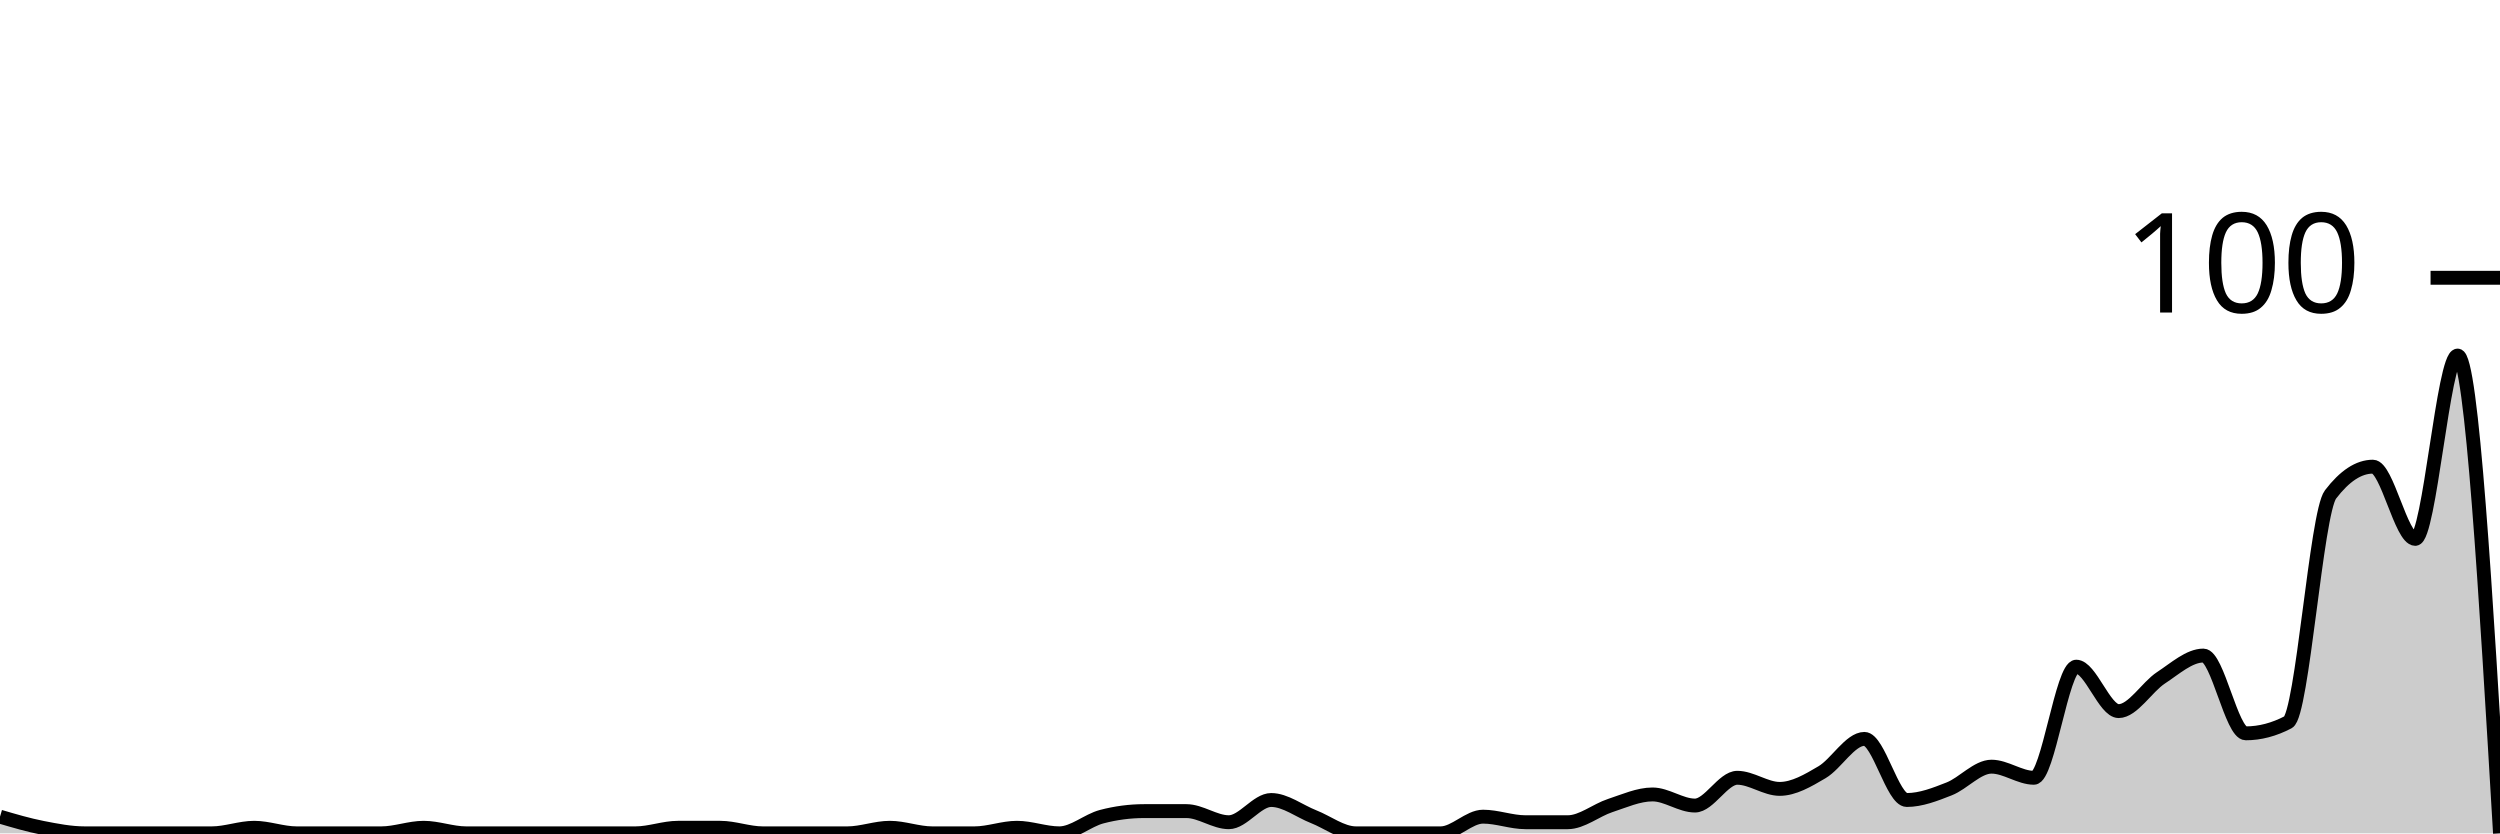
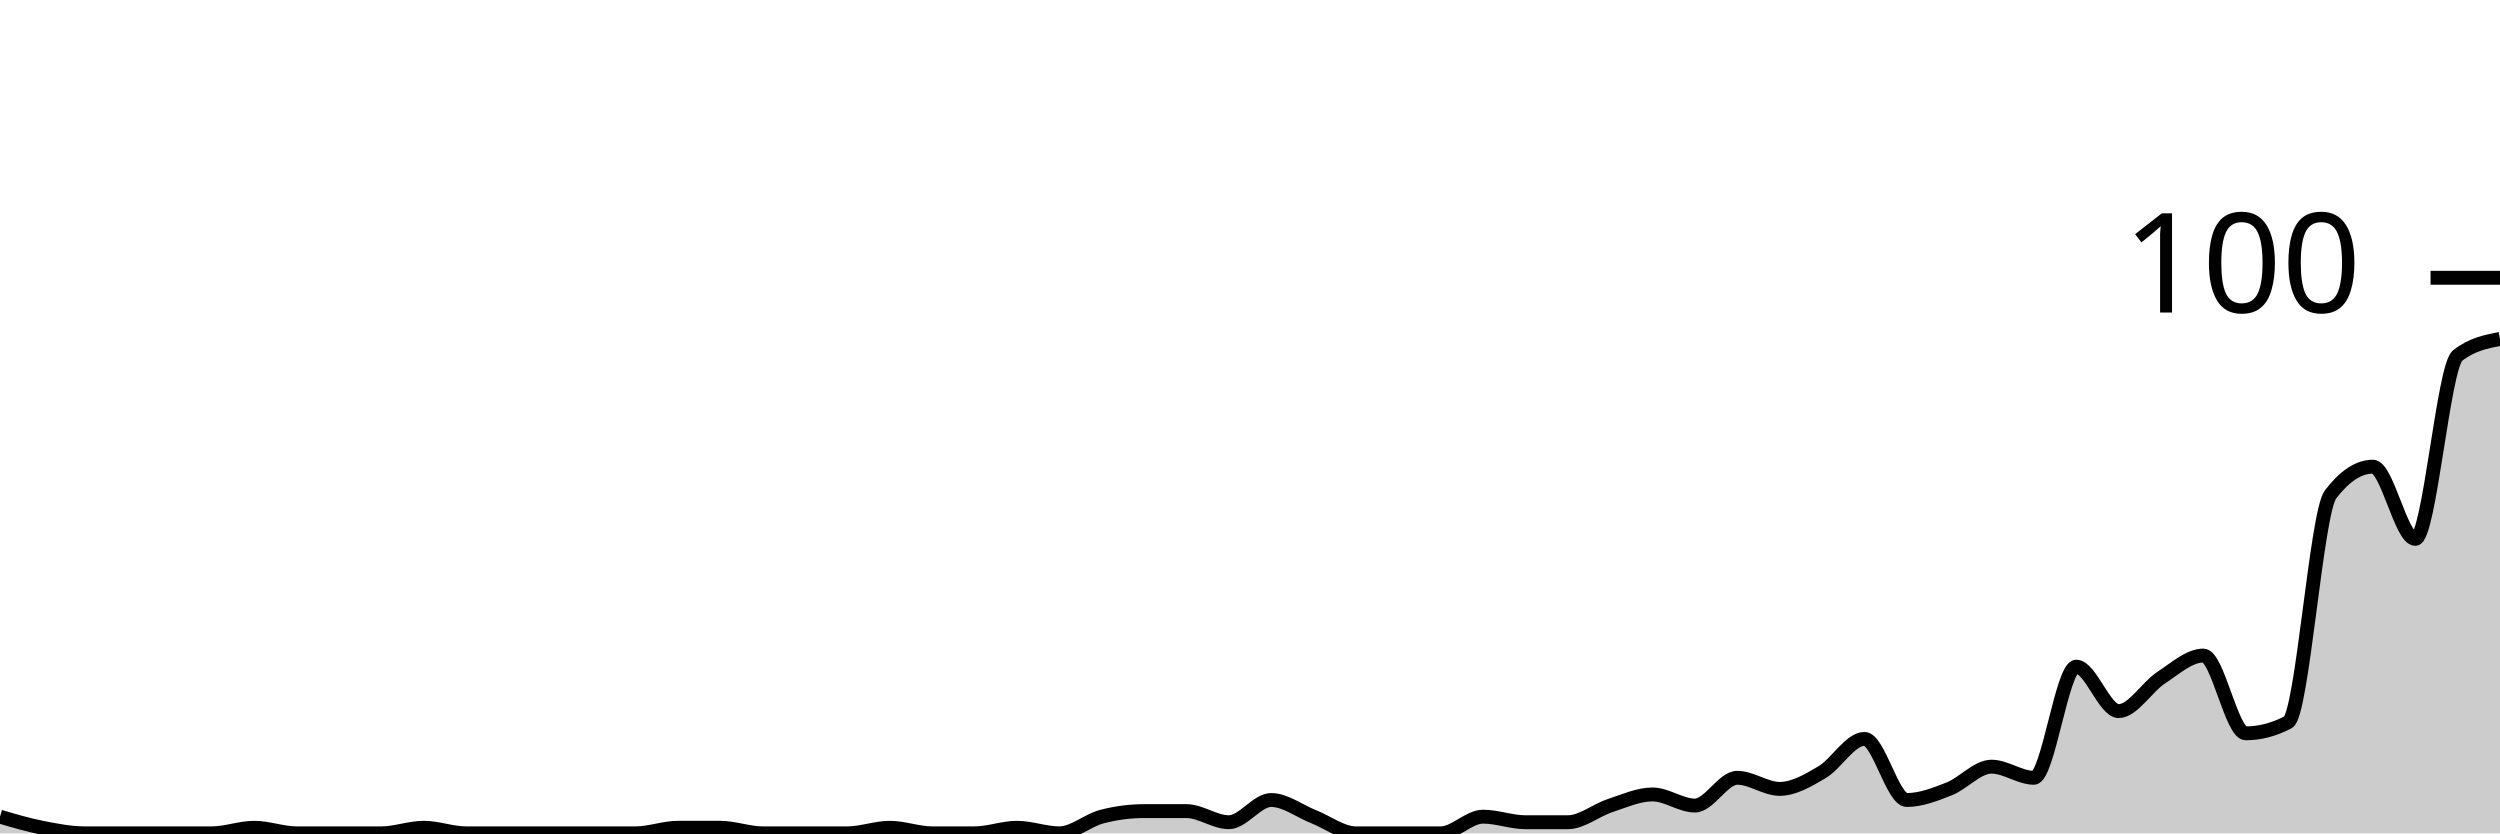
<svg xmlns="http://www.w3.org/2000/svg" viewBox="0 0 180 60">
  <g transform="translate(0,20)">
-     <path class="area" fill="rgba(0, 0, 0, 0.2)" d="M0,38.8C1.017,39.1,2.034,39.4,3.051,39.6C4.068,39.8,5.085,40,6.102,40C7.119,40,8.136,40,9.153,40C10.169,40,11.186,40,12.203,40C13.22,40,14.237,40,15.254,40C16.271,40,17.288,39.6,18.305,39.6C19.322,39.6,20.339,40,21.356,40C22.373,40,23.39,40,24.407,40C25.424,40,26.441,40,27.458,40C28.475,40,29.492,39.6,30.508,39.6C31.525,39.6,32.542,40,33.559,40C34.576,40,35.593,40,36.61,40C37.627,40,38.644,40,39.661,40C40.678,40,41.695,40,42.712,40C43.729,40,44.746,40,45.763,40C46.78,40,47.797,39.6,48.814,39.6C49.831,39.6,50.847,39.6,51.864,39.6C52.881,39.6,53.898,40,54.915,40C55.932,40,56.949,40,57.966,40C58.983,40,60,40,61.017,40C62.034,40,63.051,39.6,64.068,39.6C65.085,39.6,66.102,40,67.119,40C68.136,40,69.153,40,70.169,40C71.186,40,72.203,39.6,73.22,39.6C74.237,39.6,75.254,40,76.271,40C77.288,40,78.305,39.067,79.322,38.8C80.339,38.533,81.356,38.4,82.373,38.4C83.39,38.4,84.407,38.4,85.424,38.4C86.441,38.4,87.458,39.2,88.475,39.2C89.492,39.2,90.508,37.6,91.525,37.6C92.542,37.6,93.559,38.4,94.576,38.8C95.593,39.2,96.61,40,97.627,40C98.644,40,99.661,40,100.678,40C101.695,40,102.712,40,103.729,40C104.746,40,105.763,38.8,106.78,38.8C107.797,38.8,108.814,39.2,109.831,39.2C110.847,39.2,111.864,39.2,112.881,39.2C113.898,39.2,114.915,38.333,115.932,38C116.949,37.667,117.966,37.2,118.983,37.2C120,37.2,121.017,38,122.034,38C123.051,38,124.068,36,125.085,36C126.102,36,127.119,36.8,128.136,36.8C129.153,36.8,130.169,36.2,131.186,35.6C132.203,35,133.22,33.2,134.237,33.2C135.254,33.2,136.271,37.6,137.288,37.6C138.305,37.6,139.322,37.2,140.339,36.8C141.356,36.4,142.373,35.2,143.39,35.2C144.407,35.2,145.424,36,146.441,36C147.458,36,148.475,28,149.492,28C150.508,28,151.525,31.2,152.542,31.2C153.559,31.2,154.576,29.467,155.593,28.8C156.61,28.133,157.627,27.2,158.644,27.2C159.661,27.2,160.678,32.8,161.695,32.8C162.712,32.8,163.729,32.533,164.746,32C165.763,31.467,166.78,16.933,167.797,15.6C168.814,14.267,169.831,13.6,170.847,13.6C171.864,13.6,172.881,18.8,173.898,18.8C174.915,18.8,175.932,5.6,176.949,5.6C177.966,5.6,178.983,22.8,180,40L180,40C178.983,40,177.966,40,176.949,40C175.932,40,174.915,40,173.898,40C172.881,40,171.864,40,170.847,40C169.831,40,168.814,40,167.797,40C166.78,40,165.763,40,164.746,40C163.729,40,162.712,40,161.695,40C160.678,40,159.661,40,158.644,40C157.627,40,156.61,40,155.593,40C154.576,40,153.559,40,152.542,40C151.525,40,150.508,40,149.492,40C148.475,40,147.458,40,146.441,40C145.424,40,144.407,40,143.39,40C142.373,40,141.356,40,140.339,40C139.322,40,138.305,40,137.288,40C136.271,40,135.254,40,134.237,40C133.22,40,132.203,40,131.186,40C130.169,40,129.153,40,128.136,40C127.119,40,126.102,40,125.085,40C124.068,40,123.051,40,122.034,40C121.017,40,120,40,118.983,40C117.966,40,116.949,40,115.932,40C114.915,40,113.898,40,112.881,40C111.864,40,110.847,40,109.831,40C108.814,40,107.797,40,106.78,40C105.763,40,104.746,40,103.729,40C102.712,40,101.695,40,100.678,40C99.661,40,98.644,40,97.627,40C96.61,40,95.593,40,94.576,40C93.559,40,92.542,40,91.525,40C90.508,40,89.492,40,88.475,40C87.458,40,86.441,40,85.424,40C84.407,40,83.39,40,82.373,40C81.356,40,80.339,40,79.322,40C78.305,40,77.288,40,76.271,40C75.254,40,74.237,40,73.22,40C72.203,40,71.186,40,70.169,40C69.153,40,68.136,40,67.119,40C66.102,40,65.085,40,64.068,40C63.051,40,62.034,40,61.017,40C60,40,58.983,40,57.966,40C56.949,40,55.932,40,54.915,40C53.898,40,52.881,40,51.864,40C50.847,40,49.831,40,48.814,40C47.797,40,46.78,40,45.763,40C44.746,40,43.729,40,42.712,40C41.695,40,40.678,40,39.661,40C38.644,40,37.627,40,36.61,40C35.593,40,34.576,40,33.559,40C32.542,40,31.525,40,30.508,40C29.492,40,28.475,40,27.458,40C26.441,40,25.424,40,24.407,40C23.39,40,22.373,40,21.356,40C20.339,40,19.322,40,18.305,40C17.288,40,16.271,40,15.254,40C14.237,40,13.22,40,12.203,40C11.186,40,10.169,40,9.153,40C8.136,40,7.119,40,6.102,40C5.085,40,4.068,40,3.051,40C2.034,40,1.017,40,0,40Z" />
-     <path class="line" stroke="black" fill="none" d="M0,38.8C1.017,39.1,2.034,39.4,3.051,39.6C4.068,39.8,5.085,40,6.102,40C7.119,40,8.136,40,9.153,40C10.169,40,11.186,40,12.203,40C13.22,40,14.237,40,15.254,40C16.271,40,17.288,39.6,18.305,39.6C19.322,39.6,20.339,40,21.356,40C22.373,40,23.39,40,24.407,40C25.424,40,26.441,40,27.458,40C28.475,40,29.492,39.6,30.508,39.6C31.525,39.6,32.542,40,33.559,40C34.576,40,35.593,40,36.61,40C37.627,40,38.644,40,39.661,40C40.678,40,41.695,40,42.712,40C43.729,40,44.746,40,45.763,40C46.78,40,47.797,39.6,48.814,39.6C49.831,39.6,50.847,39.6,51.864,39.6C52.881,39.6,53.898,40,54.915,40C55.932,40,56.949,40,57.966,40C58.983,40,60,40,61.017,40C62.034,40,63.051,39.6,64.068,39.6C65.085,39.6,66.102,40,67.119,40C68.136,40,69.153,40,70.169,40C71.186,40,72.203,39.6,73.22,39.6C74.237,39.6,75.254,40,76.271,40C77.288,40,78.305,39.067,79.322,38.8C80.339,38.533,81.356,38.4,82.373,38.4C83.39,38.4,84.407,38.4,85.424,38.4C86.441,38.4,87.458,39.2,88.475,39.2C89.492,39.2,90.508,37.6,91.525,37.6C92.542,37.6,93.559,38.4,94.576,38.8C95.593,39.2,96.61,40,97.627,40C98.644,40,99.661,40,100.678,40C101.695,40,102.712,40,103.729,40C104.746,40,105.763,38.8,106.78,38.8C107.797,38.8,108.814,39.2,109.831,39.2C110.847,39.2,111.864,39.2,112.881,39.2C113.898,39.2,114.915,38.333,115.932,38C116.949,37.667,117.966,37.2,118.983,37.2C120,37.2,121.017,38,122.034,38C123.051,38,124.068,36,125.085,36C126.102,36,127.119,36.8,128.136,36.8C129.153,36.8,130.169,36.2,131.186,35.6C132.203,35,133.22,33.2,134.237,33.2C135.254,33.2,136.271,37.6,137.288,37.6C138.305,37.6,139.322,37.2,140.339,36.8C141.356,36.4,142.373,35.2,143.39,35.2C144.407,35.2,145.424,36,146.441,36C147.458,36,148.475,28,149.492,28C150.508,28,151.525,31.2,152.542,31.2C153.559,31.2,154.576,29.467,155.593,28.8C156.61,28.133,157.627,27.2,158.644,27.2C159.661,27.2,160.678,32.8,161.695,32.8C162.712,32.8,163.729,32.533,164.746,32C165.763,31.467,166.78,16.933,167.797,15.6C168.814,14.267,169.831,13.6,170.847,13.6C171.864,13.6,172.881,18.8,173.898,18.8C174.915,18.8,175.932,5.6,176.949,5.6C177.966,5.6,178.983,22.8,180,40" />
+     <path class="area" fill="rgba(0, 0, 0, 0.2)" d="M0,38.8C1.017,39.1,2.034,39.4,3.051,39.6C4.068,39.8,5.085,40,6.102,40C7.119,40,8.136,40,9.153,40C10.169,40,11.186,40,12.203,40C13.22,40,14.237,40,15.254,40C16.271,40,17.288,39.6,18.305,39.6C19.322,39.6,20.339,40,21.356,40C22.373,40,23.39,40,24.407,40C25.424,40,26.441,40,27.458,40C28.475,40,29.492,39.6,30.508,39.6C31.525,39.6,32.542,40,33.559,40C34.576,40,35.593,40,36.61,40C37.627,40,38.644,40,39.661,40C40.678,40,41.695,40,42.712,40C43.729,40,44.746,40,45.763,40C46.78,40,47.797,39.6,48.814,39.6C49.831,39.6,50.847,39.6,51.864,39.6C52.881,39.6,53.898,40,54.915,40C55.932,40,56.949,40,57.966,40C58.983,40,60,40,61.017,40C62.034,40,63.051,39.6,64.068,39.6C65.085,39.6,66.102,40,67.119,40C68.136,40,69.153,40,70.169,40C71.186,40,72.203,39.6,73.22,39.6C74.237,39.6,75.254,40,76.271,40C77.288,40,78.305,39.067,79.322,38.8C80.339,38.533,81.356,38.4,82.373,38.4C83.39,38.4,84.407,38.4,85.424,38.4C86.441,38.4,87.458,39.2,88.475,39.2C89.492,39.2,90.508,37.6,91.525,37.6C92.542,37.6,93.559,38.4,94.576,38.8C95.593,39.2,96.61,40,97.627,40C98.644,40,99.661,40,100.678,40C101.695,40,102.712,40,103.729,40C104.746,40,105.763,38.8,106.78,38.8C107.797,38.8,108.814,39.2,109.831,39.2C110.847,39.2,111.864,39.2,112.881,39.2C113.898,39.2,114.915,38.333,115.932,38C116.949,37.667,117.966,37.2,118.983,37.2C120,37.2,121.017,38,122.034,38C123.051,38,124.068,36,125.085,36C126.102,36,127.119,36.8,128.136,36.8C129.153,36.8,130.169,36.2,131.186,35.6C132.203,35,133.22,33.2,134.237,33.2C135.254,33.2,136.271,37.6,137.288,37.6C138.305,37.6,139.322,37.2,140.339,36.8C141.356,36.4,142.373,35.2,143.39,35.2C144.407,35.2,145.424,36,146.441,36C147.458,36,148.475,28,149.492,28C150.508,28,151.525,31.2,152.542,31.2C153.559,31.2,154.576,29.467,155.593,28.8C156.61,28.133,157.627,27.2,158.644,27.2C159.661,27.2,160.678,32.8,161.695,32.8C162.712,32.8,163.729,32.533,164.746,32C165.763,31.467,166.78,16.933,167.797,15.6C168.814,14.267,169.831,13.6,170.847,13.6C171.864,13.6,172.881,18.8,173.898,18.8C174.915,18.8,175.932,6.4,176.949,5.6C177.966,4.8,178.983,4.6,180,4.4L180,40C178.983,40,177.966,40,176.949,40C175.932,40,174.915,40,173.898,40C172.881,40,171.864,40,170.847,40C169.831,40,168.814,40,167.797,40C166.78,40,165.763,40,164.746,40C163.729,40,162.712,40,161.695,40C160.678,40,159.661,40,158.644,40C157.627,40,156.61,40,155.593,40C154.576,40,153.559,40,152.542,40C151.525,40,150.508,40,149.492,40C148.475,40,147.458,40,146.441,40C145.424,40,144.407,40,143.39,40C142.373,40,141.356,40,140.339,40C139.322,40,138.305,40,137.288,40C136.271,40,135.254,40,134.237,40C133.22,40,132.203,40,131.186,40C130.169,40,129.153,40,128.136,40C127.119,40,126.102,40,125.085,40C124.068,40,123.051,40,122.034,40C121.017,40,120,40,118.983,40C117.966,40,116.949,40,115.932,40C114.915,40,113.898,40,112.881,40C111.864,40,110.847,40,109.831,40C108.814,40,107.797,40,106.78,40C105.763,40,104.746,40,103.729,40C102.712,40,101.695,40,100.678,40C99.661,40,98.644,40,97.627,40C96.61,40,95.593,40,94.576,40C93.559,40,92.542,40,91.525,40C90.508,40,89.492,40,88.475,40C87.458,40,86.441,40,85.424,40C84.407,40,83.39,40,82.373,40C81.356,40,80.339,40,79.322,40C78.305,40,77.288,40,76.271,40C75.254,40,74.237,40,73.22,40C72.203,40,71.186,40,70.169,40C69.153,40,68.136,40,67.119,40C66.102,40,65.085,40,64.068,40C63.051,40,62.034,40,61.017,40C60,40,58.983,40,57.966,40C56.949,40,55.932,40,54.915,40C53.898,40,52.881,40,51.864,40C50.847,40,49.831,40,48.814,40C47.797,40,46.78,40,45.763,40C44.746,40,43.729,40,42.712,40C41.695,40,40.678,40,39.661,40C38.644,40,37.627,40,36.61,40C35.593,40,34.576,40,33.559,40C32.542,40,31.525,40,30.508,40C29.492,40,28.475,40,27.458,40C26.441,40,25.424,40,24.407,40C23.39,40,22.373,40,21.356,40C20.339,40,19.322,40,18.305,40C17.288,40,16.271,40,15.254,40C14.237,40,13.22,40,12.203,40C11.186,40,10.169,40,9.153,40C8.136,40,7.119,40,6.102,40C5.085,40,4.068,40,3.051,40C2.034,40,1.017,40,0,40Z" />
+     <path class="line" stroke="black" fill="none" d="M0,38.8C1.017,39.1,2.034,39.4,3.051,39.6C4.068,39.8,5.085,40,6.102,40C7.119,40,8.136,40,9.153,40C10.169,40,11.186,40,12.203,40C13.22,40,14.237,40,15.254,40C16.271,40,17.288,39.6,18.305,39.6C19.322,39.6,20.339,40,21.356,40C22.373,40,23.39,40,24.407,40C25.424,40,26.441,40,27.458,40C28.475,40,29.492,39.6,30.508,39.6C31.525,39.6,32.542,40,33.559,40C34.576,40,35.593,40,36.61,40C37.627,40,38.644,40,39.661,40C40.678,40,41.695,40,42.712,40C43.729,40,44.746,40,45.763,40C46.78,40,47.797,39.6,48.814,39.6C49.831,39.6,50.847,39.6,51.864,39.6C52.881,39.6,53.898,40,54.915,40C55.932,40,56.949,40,57.966,40C58.983,40,60,40,61.017,40C62.034,40,63.051,39.6,64.068,39.6C65.085,39.6,66.102,40,67.119,40C68.136,40,69.153,40,70.169,40C71.186,40,72.203,39.6,73.22,39.6C74.237,39.6,75.254,40,76.271,40C77.288,40,78.305,39.067,79.322,38.8C80.339,38.533,81.356,38.4,82.373,38.4C83.39,38.4,84.407,38.4,85.424,38.4C86.441,38.4,87.458,39.2,88.475,39.2C89.492,39.2,90.508,37.6,91.525,37.6C92.542,37.6,93.559,38.4,94.576,38.8C95.593,39.2,96.61,40,97.627,40C98.644,40,99.661,40,100.678,40C101.695,40,102.712,40,103.729,40C104.746,40,105.763,38.8,106.78,38.8C107.797,38.8,108.814,39.2,109.831,39.2C110.847,39.2,111.864,39.2,112.881,39.2C113.898,39.2,114.915,38.333,115.932,38C116.949,37.667,117.966,37.2,118.983,37.2C120,37.2,121.017,38,122.034,38C123.051,38,124.068,36,125.085,36C126.102,36,127.119,36.8,128.136,36.8C129.153,36.8,130.169,36.2,131.186,35.6C132.203,35,133.22,33.2,134.237,33.2C135.254,33.2,136.271,37.6,137.288,37.6C138.305,37.6,139.322,37.2,140.339,36.8C141.356,36.4,142.373,35.2,143.39,35.2C144.407,35.2,145.424,36,146.441,36C147.458,36,148.475,28,149.492,28C150.508,28,151.525,31.2,152.542,31.2C153.559,31.2,154.576,29.467,155.593,28.8C156.61,28.133,157.627,27.2,158.644,27.2C159.661,27.2,160.678,32.8,161.695,32.8C162.712,32.8,163.729,32.533,164.746,32C165.763,31.467,166.78,16.933,167.797,15.6C168.814,14.267,169.831,13.6,170.847,13.6C171.864,13.6,172.881,18.8,173.898,18.8C174.915,18.8,175.932,6.4,176.949,5.6C177.966,4.8,178.983,4.6,180,4.4" />
    <path class="axis-ceiling" stroke-width="1" stroke="black" fill="none" d="M175,0L180,0" />
    <text class="axis-ceiling-label" font-family="sans-serif" text-anchor="end" font-size="10px" x="170" y="2.5">100</text>
  </g>
</svg>
